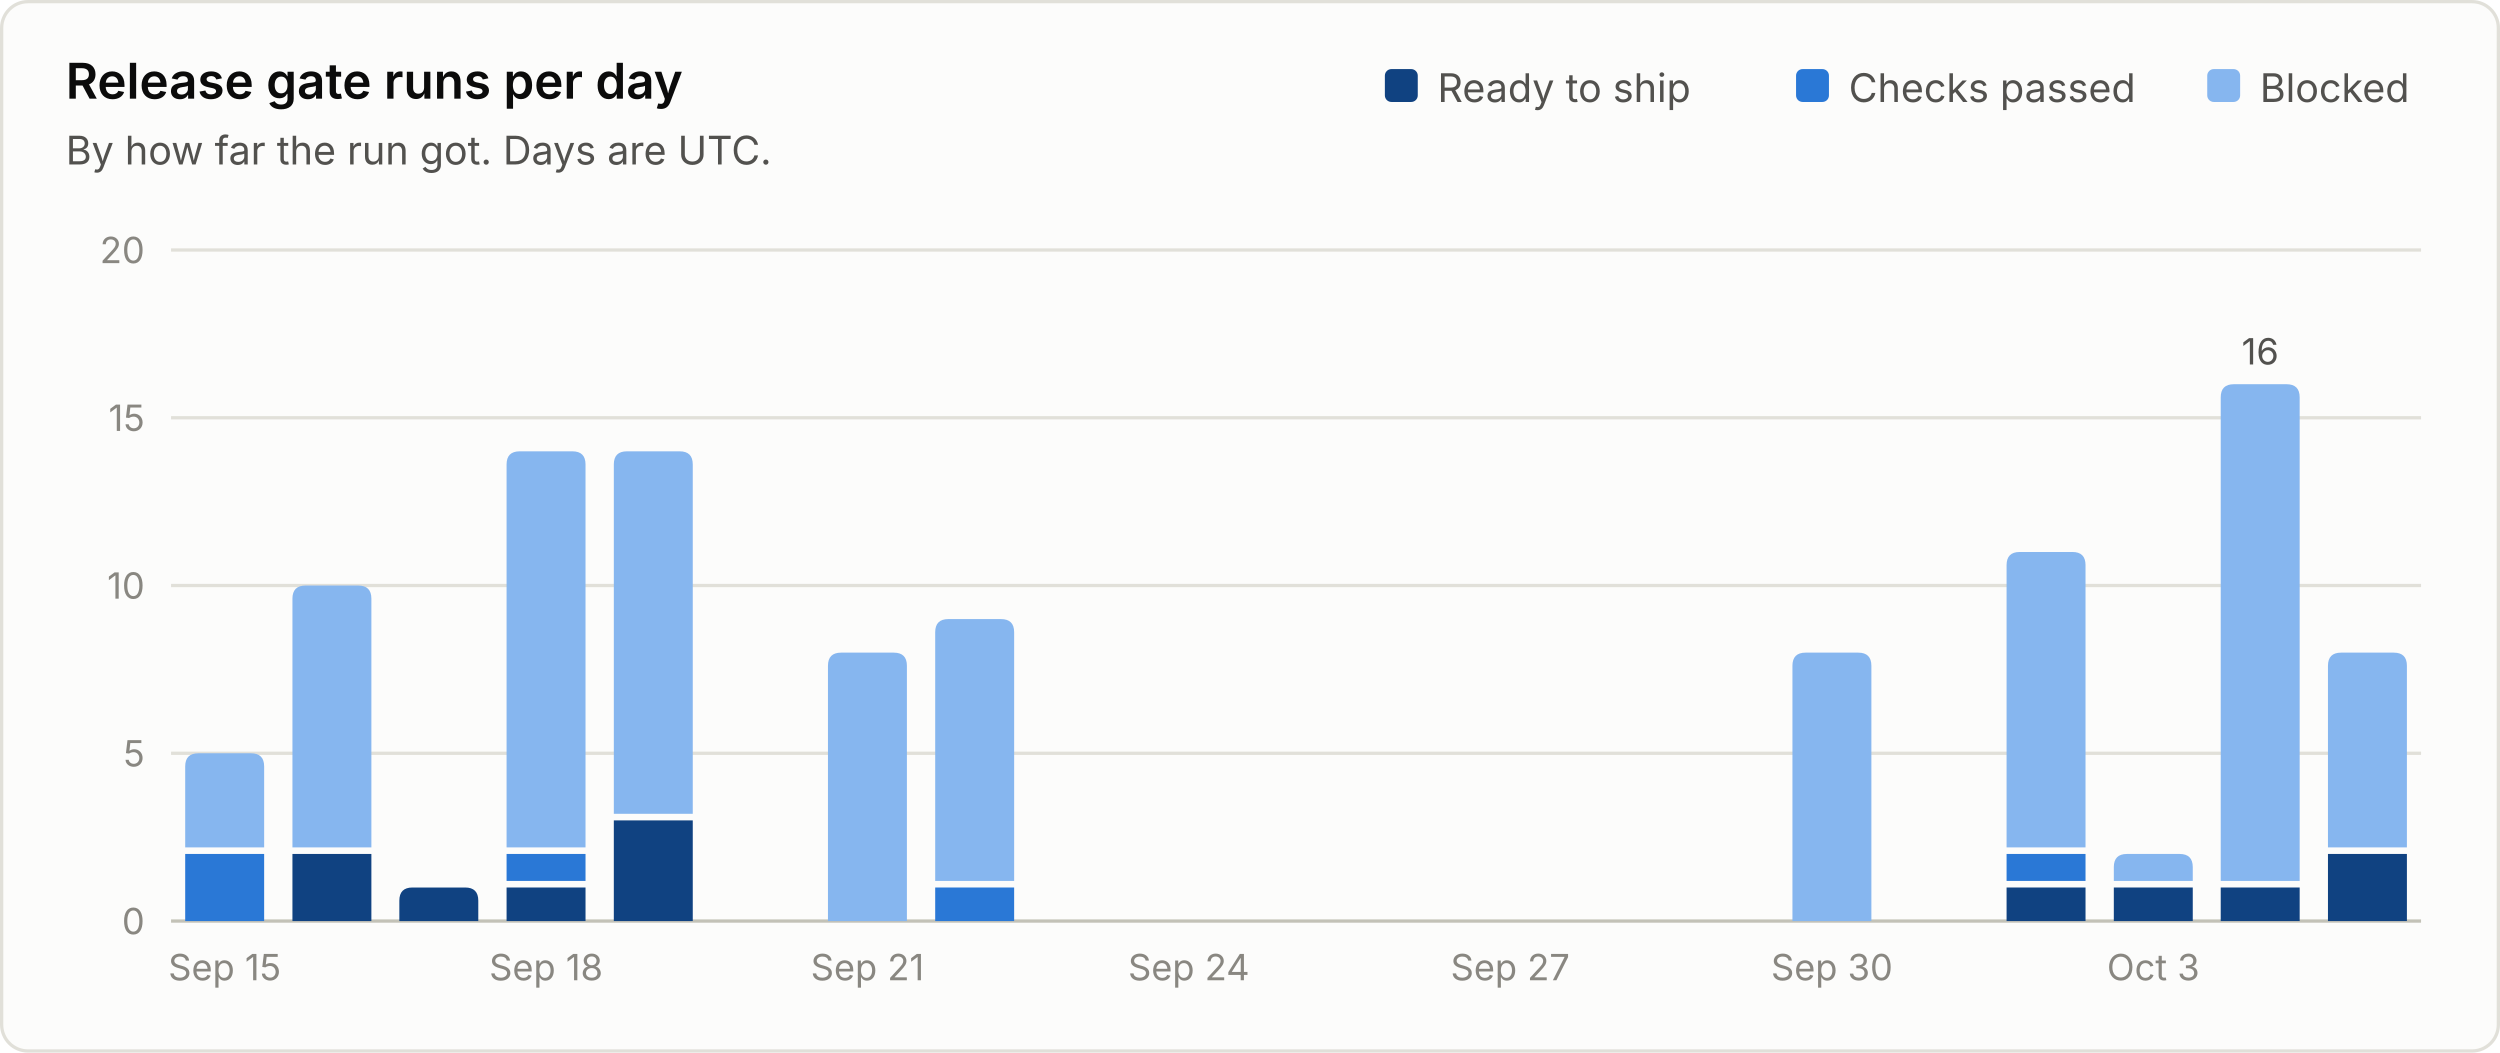
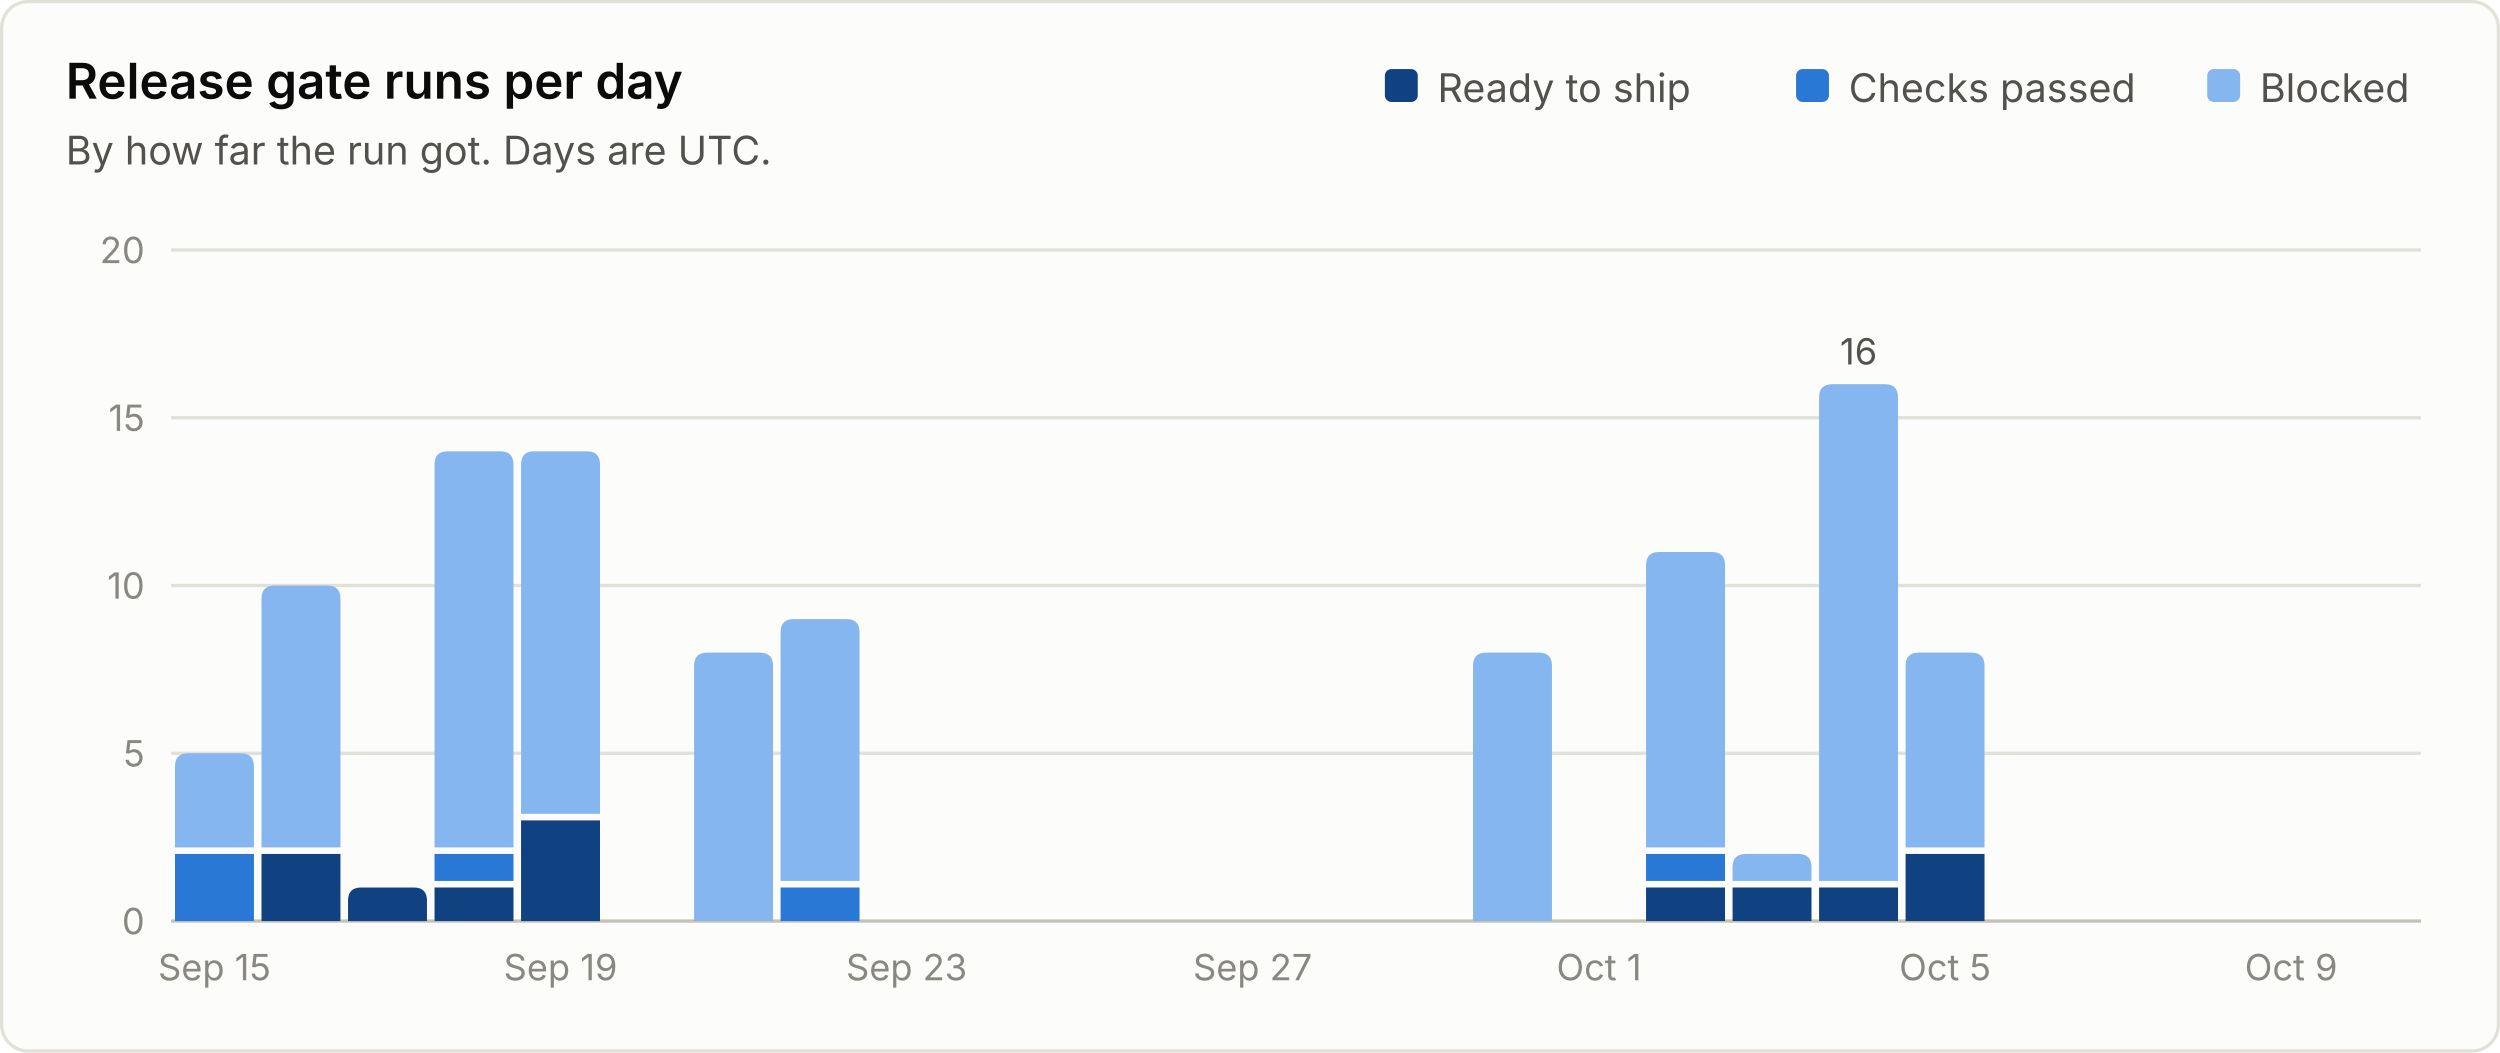
<svg xmlns="http://www.w3.org/2000/svg" viewBox="0 0 760 320" width="760" height="320" role="img" font-family="system-ui, -apple-system, 'Segoe UI', sans-serif">
  <rect x="0.5" y="0.5" width="759" height="319" rx="8" fill="#fcfcfb" stroke="#e1e0d9" />
  <text x="20.0" y="30.0" fill="#0b0b0b" font-size="15" font-weight="600" text-anchor="start">Release gate runs per day</text>
  <text x="20.0" y="50.0" fill="#52514e" font-size="12" font-weight="400" text-anchor="start">By how far the run got. Days are UTC.</text>
  <line x1="52" y1="280.0" x2="736" y2="280.0" stroke="#c3c2b7" stroke-width="1" />
  <text x="44.0" y="284.0" fill="#898781" font-size="11" font-weight="400" text-anchor="end">0</text>
  <line x1="52" y1="229.0" x2="736" y2="229.0" stroke="#e1e0d9" stroke-width="1" />
  <text x="44.0" y="233.0" fill="#898781" font-size="11" font-weight="400" text-anchor="end">5</text>
  <line x1="52" y1="178.0" x2="736" y2="178.0" stroke="#e1e0d9" stroke-width="1" />
  <text x="44.0" y="182.0" fill="#898781" font-size="11" font-weight="400" text-anchor="end">10</text>
  <line x1="52" y1="127.0" x2="736" y2="127.0" stroke="#e1e0d9" stroke-width="1" />
  <text x="44.0" y="131.0" fill="#898781" font-size="11" font-weight="400" text-anchor="end">15</text>
  <line x1="52" y1="76.0" x2="736" y2="76.0" stroke="#e1e0d9" stroke-width="1" />
  <text x="44.0" y="80.0" fill="#898781" font-size="11" font-weight="400" text-anchor="end">20</text>
  <text x="687.0" y="31.0" fill="#52514e" font-size="12" font-weight="400" text-anchor="start">Blocked</text>
  <rect x="671.0" y="21" width="10" height="10" rx="2" fill="#86b6ef" />
  <text x="562.0" y="31.0" fill="#52514e" font-size="12" font-weight="400" text-anchor="start">Checks passed</text>
  <rect x="546.0" y="21" width="10" height="10" rx="2" fill="#2a78d6" />
  <text x="437.0" y="31.0" fill="#52514e" font-size="12" font-weight="400" text-anchor="start">Ready to ship</text>
  <rect x="421.0" y="21" width="10" height="10" rx="2" fill="#104281" />
-   <path d="M56.3 280.0 V259.6 Q56.3 259.6 56.3 259.6 H80.3 Q80.3 259.6 80.3 259.6 V280.0 Z" fill="#2a78d6" />
-   <path d="M56.3 257.6 V233.0 Q56.3 229.0 60.3 229.0 H76.3 Q80.3 229.0 80.3 233.0 V257.6 Z" fill="#86b6ef" />
-   <text x="68.3" y="298.0" fill="#898781" font-size="11" font-weight="400" text-anchor="middle">Sep 15</text>
-   <path d="M88.9 280.0 V259.6 Q88.9 259.6 88.9 259.6 H112.9 Q112.9 259.6 112.9 259.6 V280.0 Z" fill="#104281" />
-   <path d="M88.9 257.6 V182.0 Q88.9 178.0 92.9 178.0 H108.9 Q112.9 178.0 112.9 182.0 V257.6 Z" fill="#86b6ef" />
-   <path d="M121.4 280.0 V273.8 Q121.4 269.8 125.4 269.8 H141.4 Q145.4 269.8 145.4 273.8 V280.0 Z" fill="#104281" />
-   <path d="M154.0 280.0 V269.8 Q154.0 269.8 154.0 269.8 H178.0 Q178.0 269.8 178.0 269.8 V280.0 Z" fill="#104281" />
-   <path d="M154.0 267.8 V259.6 Q154.0 259.6 154.0 259.6 H178.0 Q178.0 259.6 178.0 259.6 V267.8 Z" fill="#2a78d6" />
-   <path d="M154.0 257.6 V141.2 Q154.0 137.2 158.0 137.2 H174.0 Q178.0 137.2 178.0 141.2 V257.6 Z" fill="#86b6ef" />
-   <text x="166.0" y="298.0" fill="#898781" font-size="11" font-weight="400" text-anchor="middle">Sep 18</text>
-   <path d="M186.6 280.0 V249.4 Q186.6 249.4 186.6 249.4 H210.6 Q210.6 249.4 210.6 249.4 V280.0 Z" fill="#104281" />
-   <path d="M186.6 247.4 V141.2 Q186.6 137.2 190.6 137.2 H206.6 Q210.6 137.2 210.6 141.2 V247.4 Z" fill="#86b6ef" />
-   <path d="M251.7 280.0 V202.4 Q251.7 198.4 255.7 198.4 H271.7 Q275.7 198.4 275.7 202.4 V280.0 Z" fill="#86b6ef" />
-   <text x="263.7" y="298.0" fill="#898781" font-size="11" font-weight="400" text-anchor="middle">Sep 21</text>
-   <path d="M284.3 280.0 V269.8 Q284.3 269.8 284.3 269.8 H308.3 Q308.3 269.8 308.3 269.8 V280.0 Z" fill="#2a78d6" />
-   <path d="M284.3 267.8 V192.2 Q284.3 188.2 288.3 188.2 H304.3 Q308.3 188.2 308.3 192.2 V267.8 Z" fill="#86b6ef" />
-   <text x="361.4" y="298.0" fill="#898781" font-size="11" font-weight="400" text-anchor="middle">Sep 24</text>
-   <text x="459.1" y="298.0" fill="#898781" font-size="11" font-weight="400" text-anchor="middle">Sep 27</text>
-   <path d="M544.9 280.0 V202.4 Q544.9 198.4 548.9 198.4 H564.9 Q568.9 198.4 568.9 202.4 V280.0 Z" fill="#86b6ef" />
-   <text x="556.9" y="298.0" fill="#898781" font-size="11" font-weight="400" text-anchor="middle">Sep 30</text>
-   <path d="M610.0 280.0 V269.8 Q610.0 269.8 610.0 269.8 H634.0 Q634.0 269.8 634.0 269.8 V280.0 Z" fill="#104281" />
-   <path d="M610.0 267.8 V259.6 Q610.0 259.6 610.0 259.6 H634.0 Q634.0 259.6 634.0 259.6 V267.8 Z" fill="#2a78d6" />
-   <path d="M610.0 257.6 V171.8 Q610.0 167.8 614.0 167.8 H630.0 Q634.0 167.8 634.0 171.8 V257.6 Z" fill="#86b6ef" />
-   <path d="M642.6 280.0 V269.8 Q642.6 269.8 642.6 269.8 H666.6 Q666.6 269.8 666.6 269.8 V280.0 Z" fill="#104281" />
-   <path d="M642.6 267.8 V263.6 Q642.6 259.6 646.6 259.6 H662.6 Q666.6 259.6 666.6 263.6 V267.8 Z" fill="#86b6ef" />
-   <text x="654.6" y="298.0" fill="#898781" font-size="11" font-weight="400" text-anchor="middle">Oct 3</text>
-   <path d="M675.1 280.0 V269.8 Q675.1 269.8 675.1 269.8 H699.1 Q699.1 269.8 699.1 269.8 V280.0 Z" fill="#104281" />
-   <path d="M675.1 267.8 V120.8 Q675.1 116.8 679.1 116.8 H695.1 Q699.1 116.8 699.1 120.8 V267.8 Z" fill="#86b6ef" />
-   <text x="687.1" y="110.8" fill="#52514e" font-size="11" font-weight="400" text-anchor="middle">16</text>
-   <path d="M707.7 280.0 V259.6 Q707.7 259.6 707.7 259.6 H731.7 Q731.7 259.6 731.7 259.6 V280.0 Z" fill="#104281" />
-   <path d="M707.7 257.6 V202.4 Q707.7 198.4 711.7 198.4 H727.7 Q731.7 198.4 731.7 202.4 V257.6 Z" fill="#86b6ef" />
+   <path d="M53.2 280.0 V259.6 Q53.2 259.6 53.2 259.6 H77.2 Q77.2 259.6 77.2 259.6 V280.0 Z" fill="#2a78d6" />
+   <path d="M53.2 257.6 V233.0 Q53.2 229.0 57.2 229.0 H73.2 Q77.2 229.0 77.2 233.0 V257.6 Z" fill="#86b6ef" />
+   <text x="65.2" y="298.0" fill="#898781" font-size="11" font-weight="400" text-anchor="middle">Sep 15</text>
+   <path d="M79.5 280.0 V259.6 Q79.5 259.6 79.5 259.6 H103.5 Q103.5 259.6 103.5 259.6 V280.0 Z" fill="#104281" />
+   <path d="M79.5 257.6 V182.0 Q79.5 178.0 83.5 178.0 H99.5 Q103.5 178.0 103.5 182.0 V257.6 Z" fill="#86b6ef" />
+   <path d="M105.8 280.0 V273.8 Q105.8 269.8 109.8 269.8 H125.8 Q129.8 269.8 129.8 273.8 V280.0 Z" fill="#104281" />
+   <path d="M132.1 280.0 V269.8 Q132.1 269.8 132.1 269.8 H156.1 Q156.1 269.8 156.1 269.8 V280.0 Z" fill="#104281" />
+   <path d="M132.1 267.8 V259.6 Q132.1 259.6 132.1 259.6 H156.1 Q156.1 259.6 156.1 259.6 V267.8 Z" fill="#2a78d6" />
+   <path d="M132.1 257.6 V141.2 Q132.1 137.2 136.1 137.2 H152.1 Q156.1 137.2 156.1 141.2 V257.6 Z" fill="#86b6ef" />
+   <path d="M158.4 280.0 V249.4 Q158.4 249.4 158.4 249.4 H182.4 Q182.4 249.4 182.4 249.4 V280.0 Z" fill="#104281" />
+   <path d="M158.4 247.4 V141.2 Q158.4 137.2 162.4 137.2 H178.4 Q182.4 137.2 182.4 141.2 V247.4 Z" fill="#86b6ef" />
+   <text x="170.4" y="298.0" fill="#898781" font-size="11" font-weight="400" text-anchor="middle">Sep 19</text>
+   <path d="M211.0 280.0 V202.4 Q211.0 198.4 215.0 198.4 H231.0 Q235.0 198.4 235.0 202.4 V280.0 Z" fill="#86b6ef" />
+   <path d="M237.3 280.0 V269.8 Q237.3 269.8 237.3 269.8 H261.3 Q261.3 269.8 261.3 269.8 V280.0 Z" fill="#2a78d6" />
+   <path d="M237.3 267.8 V192.2 Q237.3 188.2 241.3 188.2 H257.3 Q261.3 188.2 261.3 192.2 V267.8 Z" fill="#86b6ef" />
+   <text x="275.6" y="298.0" fill="#898781" font-size="11" font-weight="400" text-anchor="middle">Sep 23</text>
+   <text x="380.8" y="298.0" fill="#898781" font-size="11" font-weight="400" text-anchor="middle">Sep 27</text>
+   <path d="M447.8 280.0 V202.4 Q447.8 198.4 451.8 198.4 H467.8 Q471.8 198.4 471.8 202.4 V280.0 Z" fill="#86b6ef" />
+   <text x="486.1" y="298.0" fill="#898781" font-size="11" font-weight="400" text-anchor="middle">Oct 1</text>
+   <path d="M500.4 280.0 V269.8 Q500.4 269.8 500.4 269.8 H524.4 Q524.4 269.8 524.4 269.8 V280.0 Z" fill="#104281" />
+   <path d="M500.4 267.8 V259.6 Q500.4 259.6 500.4 259.6 H524.4 Q524.4 259.6 524.4 259.6 V267.8 Z" fill="#2a78d6" />
+   <path d="M500.4 257.6 V171.8 Q500.4 167.8 504.4 167.8 H520.4 Q524.4 167.8 524.4 171.8 V257.6 Z" fill="#86b6ef" />
+   <path d="M526.7 280.0 V269.8 Q526.7 269.8 526.7 269.8 H550.7 Q550.7 269.8 550.7 269.8 V280.0 Z" fill="#104281" />
+   <path d="M526.7 267.8 V263.6 Q526.7 259.6 530.7 259.6 H546.7 Q550.7 259.6 550.7 263.6 V267.8 Z" fill="#86b6ef" />
+   <path d="M553.0 280.0 V269.8 Q553.0 269.8 553.0 269.8 H577.0 Q577.0 269.8 577.0 269.8 V280.0 Z" fill="#104281" />
+   <path d="M553.0 267.8 V120.8 Q553.0 116.8 557.0 116.8 H573.0 Q577.0 116.8 577.0 120.8 V267.8 Z" fill="#86b6ef" />
+   <text x="565.0" y="110.8" fill="#52514e" font-size="11" font-weight="400" text-anchor="middle">16</text>
+   <path d="M579.3 280.0 V259.6 Q579.3 259.6 579.3 259.6 H603.3 Q603.3 259.6 603.3 259.6 V280.0 Z" fill="#104281" />
+   <path d="M579.3 257.6 V202.4 Q579.3 198.4 583.3 198.4 H599.3 Q603.3 198.4 603.3 202.4 V257.6 Z" fill="#86b6ef" />
+   <text x="591.3" y="298.0" fill="#898781" font-size="11" font-weight="400" text-anchor="middle">Oct 5</text>
+   <text x="696.5" y="298.0" fill="#898781" font-size="11" font-weight="400" text-anchor="middle">Oct 9</text>
</svg>
